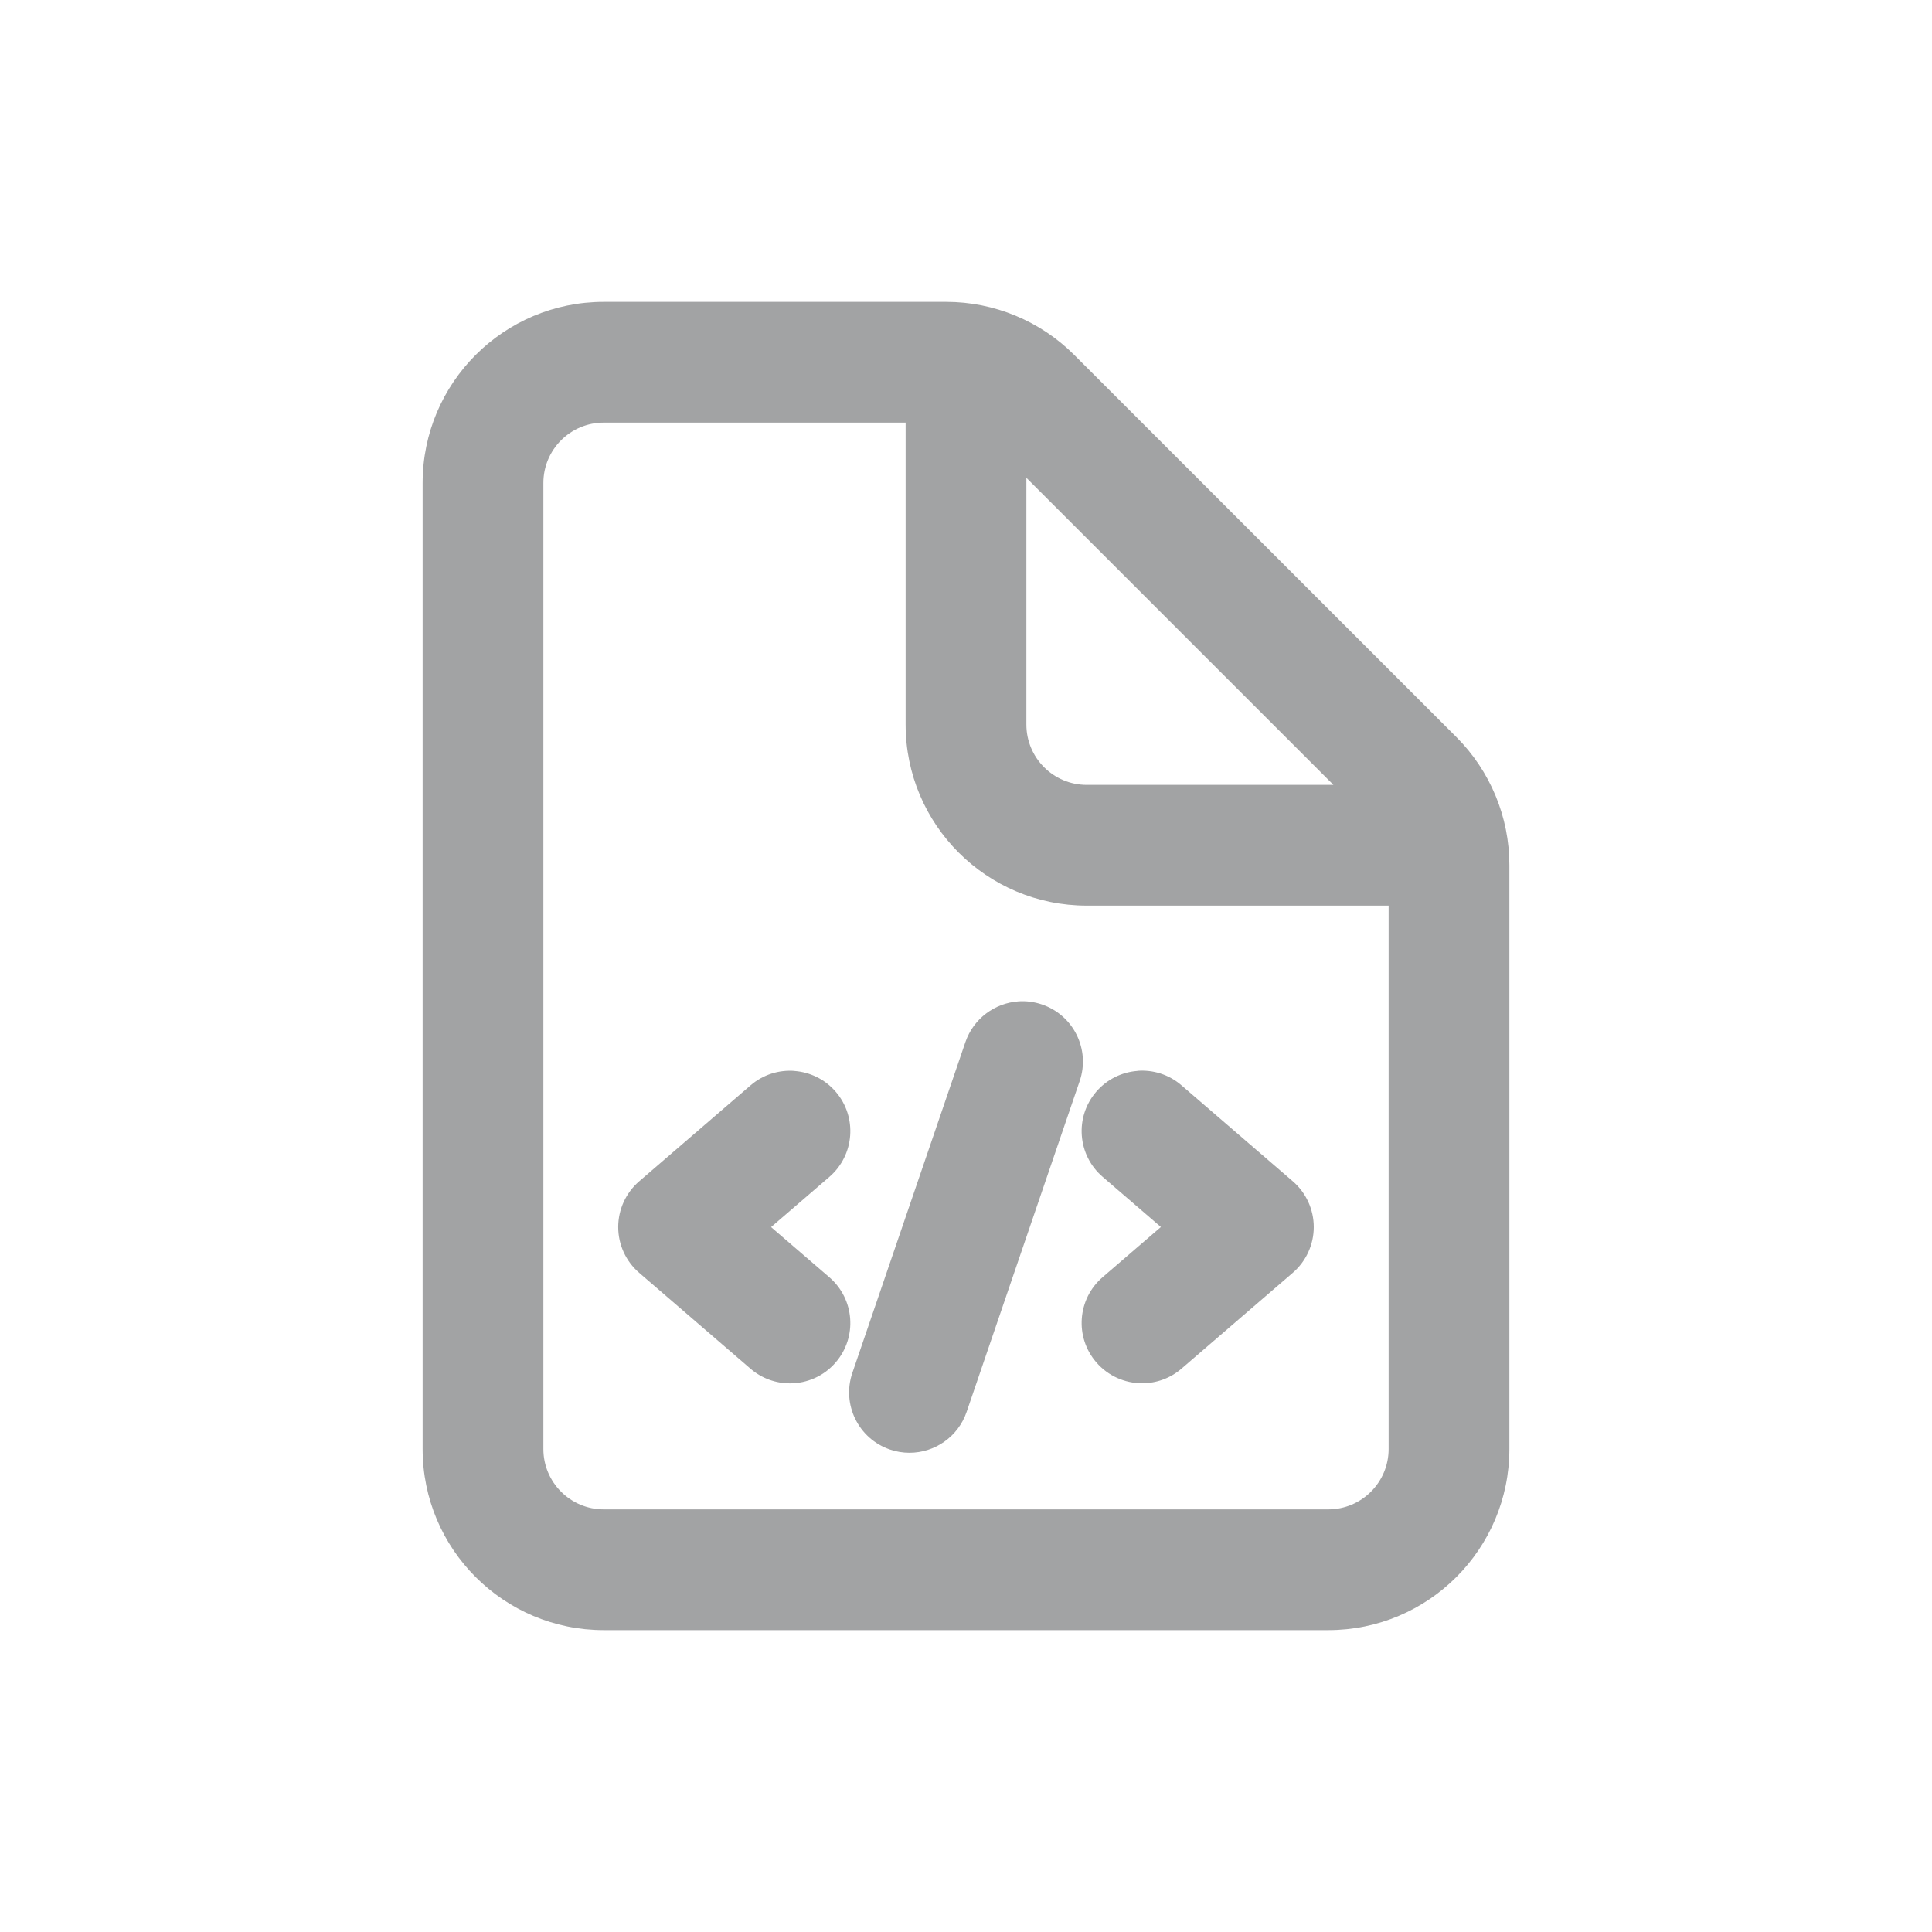
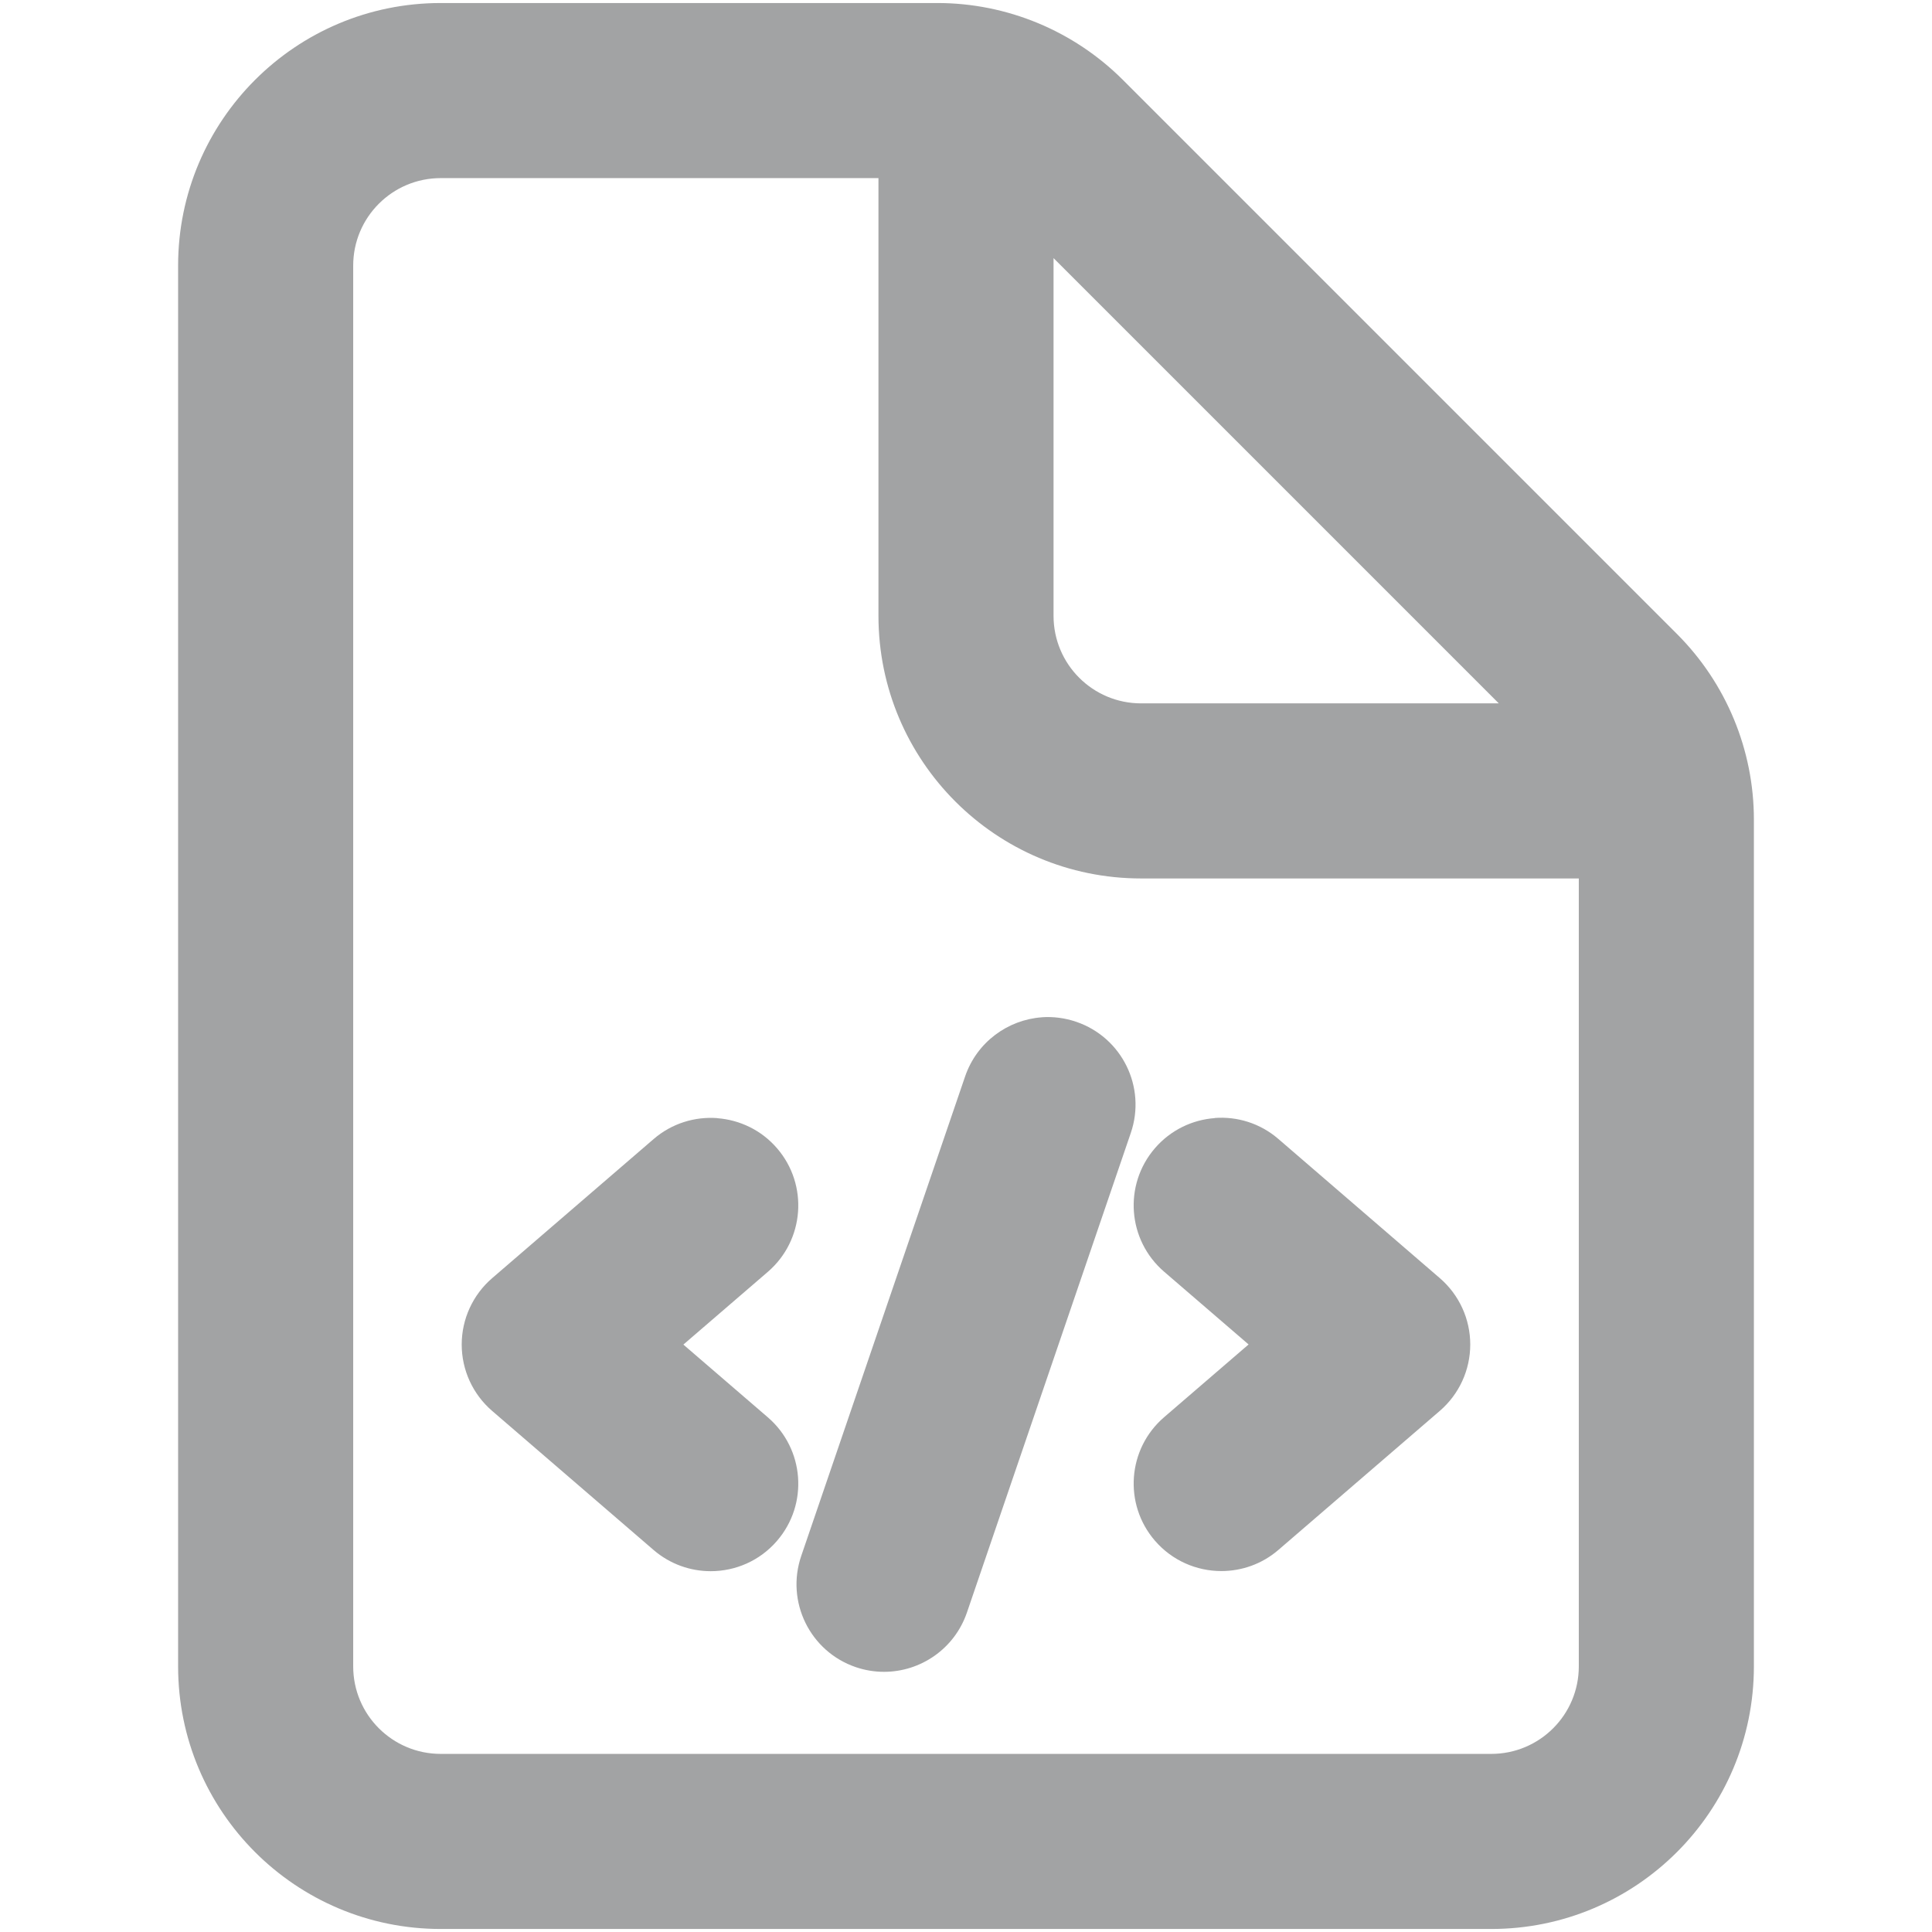
<svg xmlns="http://www.w3.org/2000/svg" viewBox="0,0,256,256" width="480px" height="480px" fill-rule="nonzero">
-   <g fill="#a2a3a4" fill-rule="nonzero" stroke="none" stroke-width="1" stroke-linecap="butt" stroke-linejoin="miter" stroke-miterlimit="10" stroke-dasharray="" stroke-dashoffset="0" font-family="none" font-weight="none" font-size="none" text-anchor="none" style="mix-blend-mode: normal">
-     <g transform="scale(4,4)">
-       <path d="M20,10c-3.314,0 -6,2.686 -6,6v32c0,3.314 2.686,6 6,6h24c3.314,0 6,-2.686 6,-6v-19.344c0,-1.592 -0.633,-3.117 -1.758,-4.242l-12.656,-12.656c-1.126,-1.125 -2.651,-1.758 -4.242,-1.758zM20,14h10v10c0,3.314 2.686,6 6,6h10v18c0,1.105 -0.895,2 -2,2h-24c-1.105,0 -2,-0.895 -2,-2v-32c0,-1.105 0.895,-2 2,-2zM34,15.828l10.172,10.172h-8.172c-1.105,0 -2,-0.895 -2,-2zM33.732,33.172c-0.777,0.056 -1.484,0.567 -1.752,1.35l-3.744,10.955c-0.358,1.046 0.2,2.184 1.246,2.541c0.213,0.073 0.431,0.107 0.646,0.107c0.832,0 1.608,-0.523 1.893,-1.354l3.744,-10.957c0.358,-1.046 -0.2,-2.182 -1.246,-2.539c-0.26,-0.089 -0.528,-0.122 -0.787,-0.104zM26.318,35.475c-0.51,-0.038 -1.037,0.118 -1.455,0.479l-3.689,3.178c-0.441,0.38 -0.695,0.934 -0.695,1.516c0,0.583 0.254,1.136 0.695,1.516l3.689,3.178c0.378,0.325 0.843,0.484 1.305,0.484c0.562,0 1.121,-0.235 1.516,-0.695c0.721,-0.837 0.626,-2.099 -0.211,-2.82l-1.93,-1.662l1.93,-1.662c0.837,-0.721 0.932,-1.985 0.211,-2.822c-0.36,-0.418 -0.855,-0.649 -1.365,-0.688zM37.682,35.475c-0.51,0.038 -1.007,0.271 -1.367,0.689c-0.721,0.838 -0.626,2.099 0.211,2.82l1.93,1.662l-1.93,1.662c-0.837,0.72 -0.932,1.983 -0.211,2.82c0.396,0.459 0.956,0.695 1.518,0.695c0.462,0 0.927,-0.158 1.303,-0.482l3.689,-3.178c0.441,-0.38 0.695,-0.933 0.695,-1.516c0,-0.582 -0.254,-1.136 -0.695,-1.516l-3.689,-3.18c-0.418,-0.361 -0.943,-0.517 -1.453,-0.479z" />
+   <g transform="translate(-57.6,-57.6) scale(1.45,1.45)">
+     <g fill="#a2a3a4" fill-rule="nonzero" stroke="none" stroke-width="1" stroke-linecap="butt" stroke-linejoin="miter" stroke-miterlimit="10" stroke-dasharray="" stroke-dashoffset="0" font-family="none" font-weight="none" font-size="none" text-anchor="none" style="mix-blend-mode: normal">
+       <g transform="scale(4,4)">
+         <path d="M20,10c-3.314,0 -6,2.686 -6,6v32c0,3.314 2.686,6 6,6h24c3.314,0 6,-2.686 6,-6v-19.344c0,-1.592 -0.633,-3.117 -1.758,-4.242l-12.656,-12.656c-1.126,-1.125 -2.651,-1.758 -4.242,-1.758zM20,14h10v10c0,3.314 2.686,6 6,6h10v18c0,1.105 -0.895,2 -2,2h-24c-1.105,0 -2,-0.895 -2,-2v-32c0,-1.105 0.895,-2 2,-2zM34,15.828l10.172,10.172h-8.172c-1.105,0 -2,-0.895 -2,-2zM33.732,33.172c-0.777,0.056 -1.484,0.567 -1.752,1.35l-3.744,10.955c-0.358,1.046 0.2,2.184 1.246,2.541c0.213,0.073 0.431,0.107 0.646,0.107c0.832,0 1.608,-0.523 1.893,-1.354l3.744,-10.957c0.358,-1.046 -0.2,-2.182 -1.246,-2.539c-0.26,-0.089 -0.528,-0.122 -0.787,-0.104zM26.318,35.475c-0.51,-0.038 -1.037,0.118 -1.455,0.479l-3.689,3.178c-0.441,0.38 -0.695,0.934 -0.695,1.516c0,0.583 0.254,1.136 0.695,1.516l3.689,3.178c0.378,0.325 0.843,0.484 1.305,0.484c0.562,0 1.121,-0.235 1.516,-0.695c0.721,-0.837 0.626,-2.099 -0.211,-2.82l-1.93,-1.662l1.93,-1.662c0.837,-0.721 0.932,-1.985 0.211,-2.822c-0.36,-0.418 -0.855,-0.649 -1.365,-0.688zM37.682,35.475c-0.51,0.038 -1.007,0.271 -1.367,0.689c-0.721,0.838 -0.626,2.099 0.211,2.82l1.93,1.662l-1.93,1.662c-0.837,0.72 -0.932,1.983 -0.211,2.82c0.396,0.459 0.956,0.695 1.518,0.695c0.462,0 0.927,-0.158 1.303,-0.482l3.689,-3.178c0.441,-0.38 0.695,-0.933 0.695,-1.516c0,-0.582 -0.254,-1.136 -0.695,-1.516l-3.689,-3.18c-0.418,-0.361 -0.943,-0.517 -1.453,-0.479z" />
+       </g>
    </g>
  </g>
</svg>
